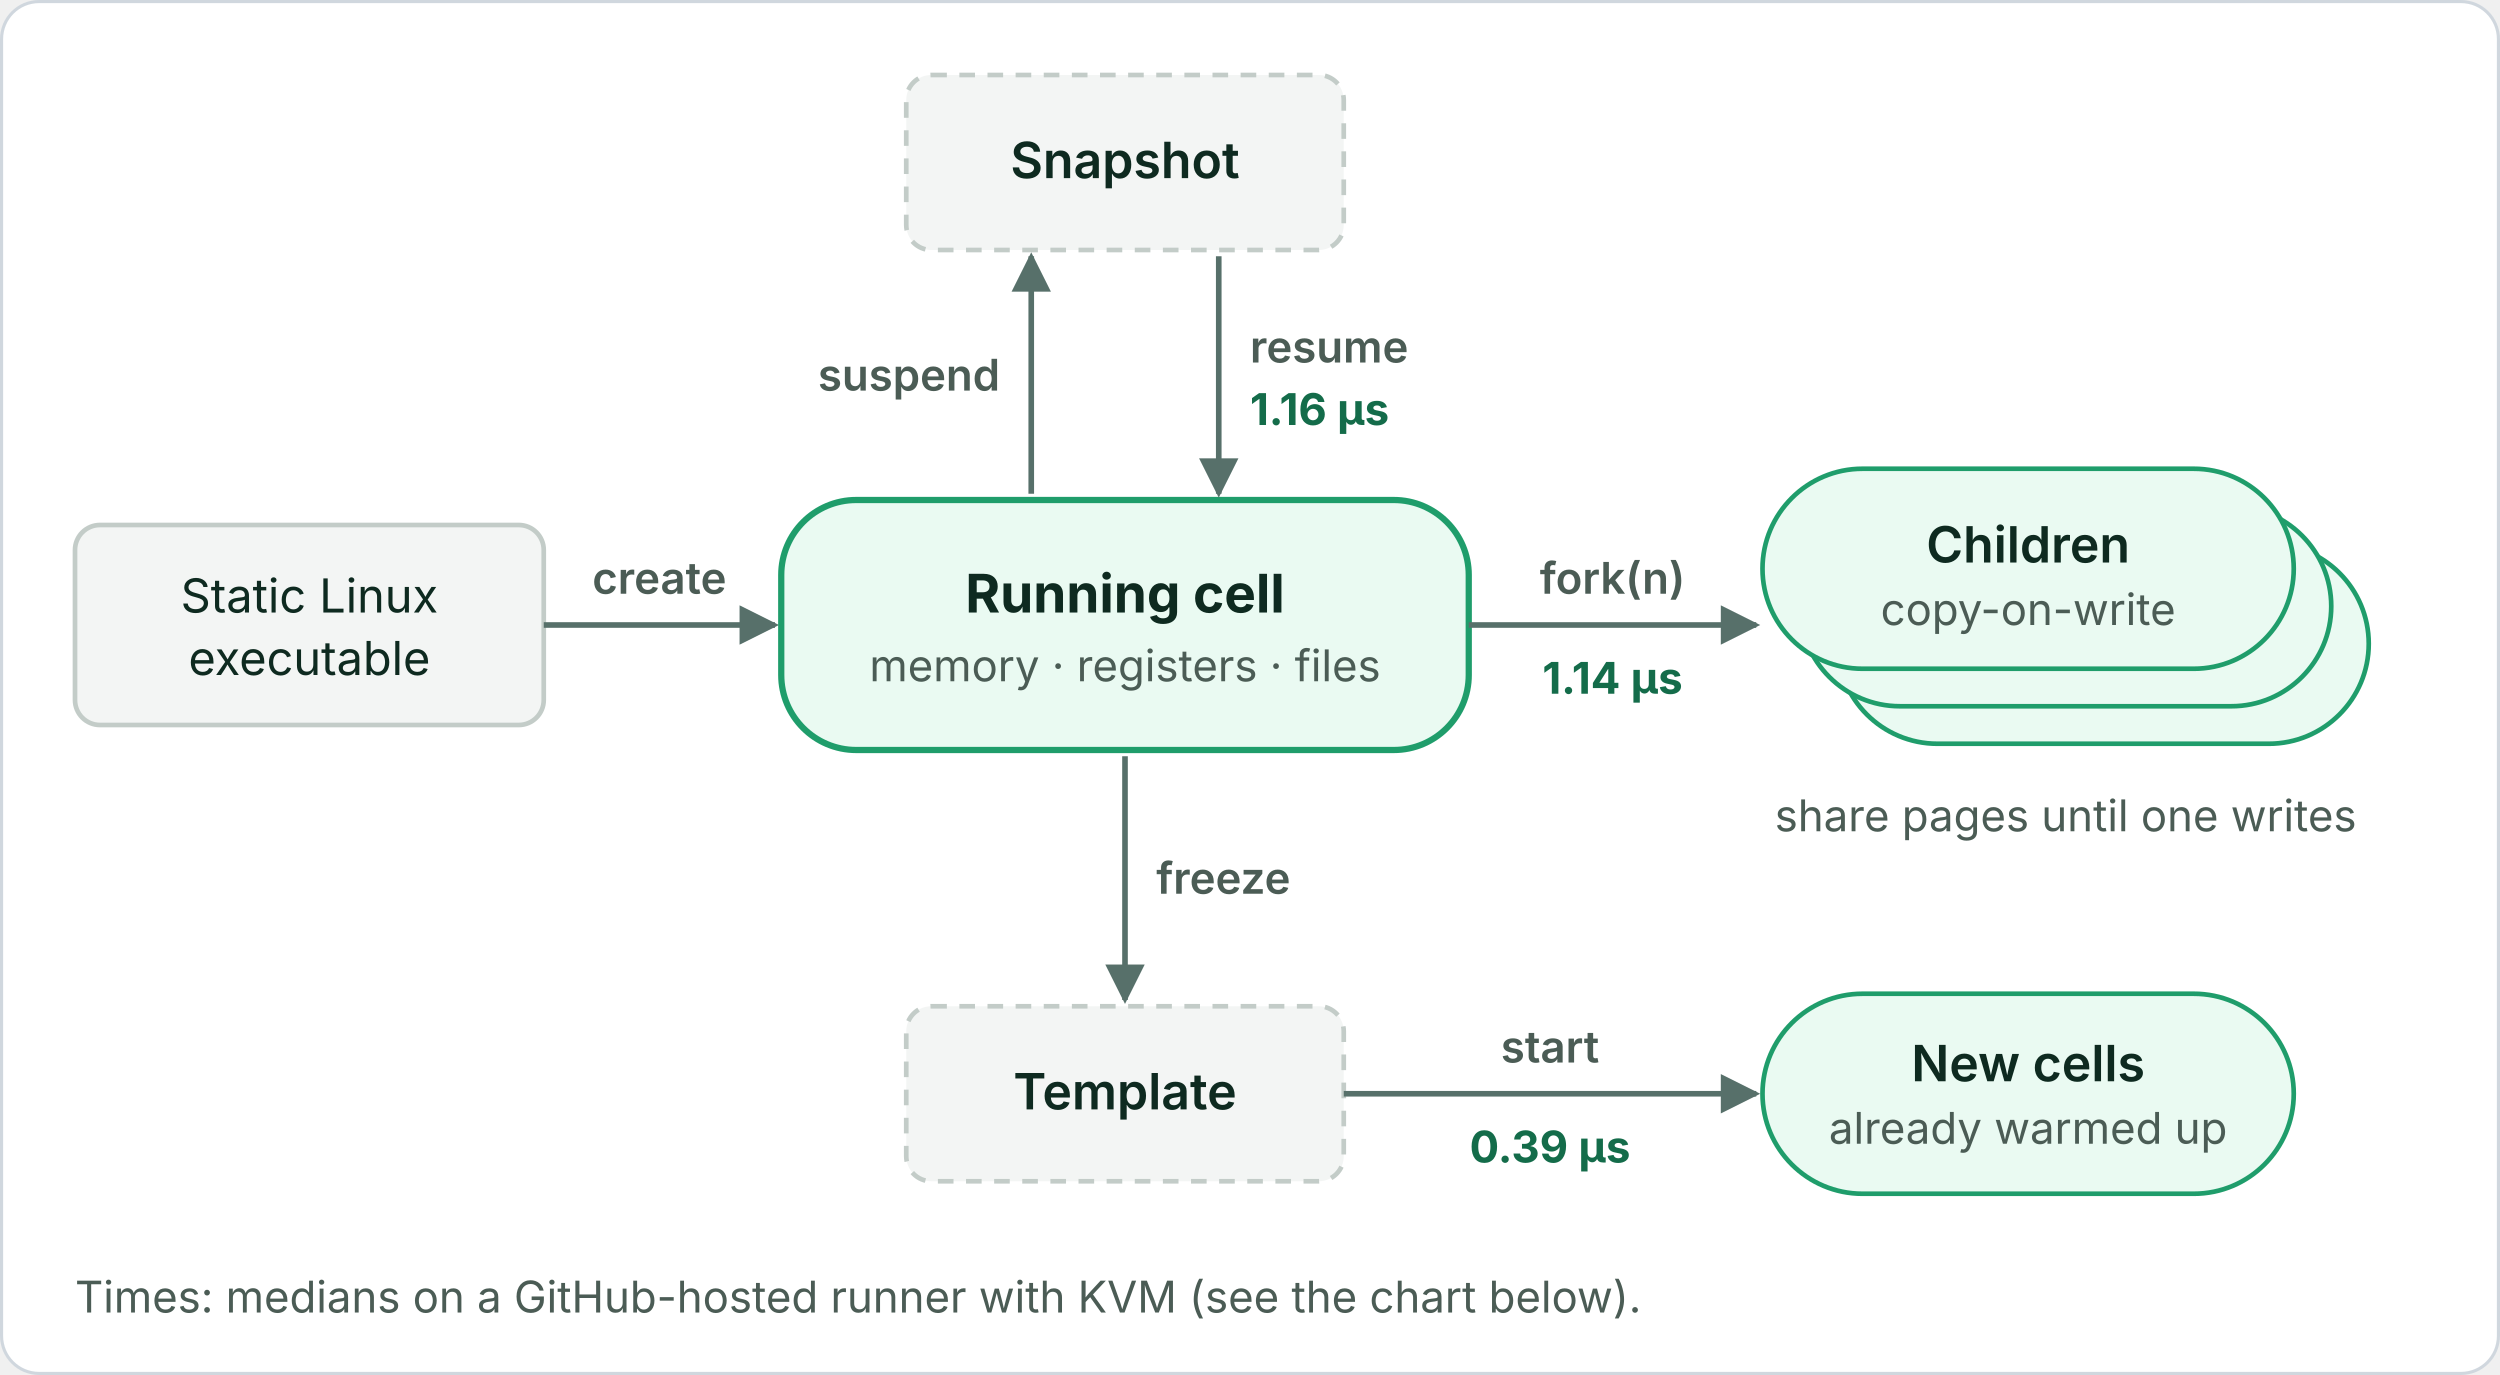
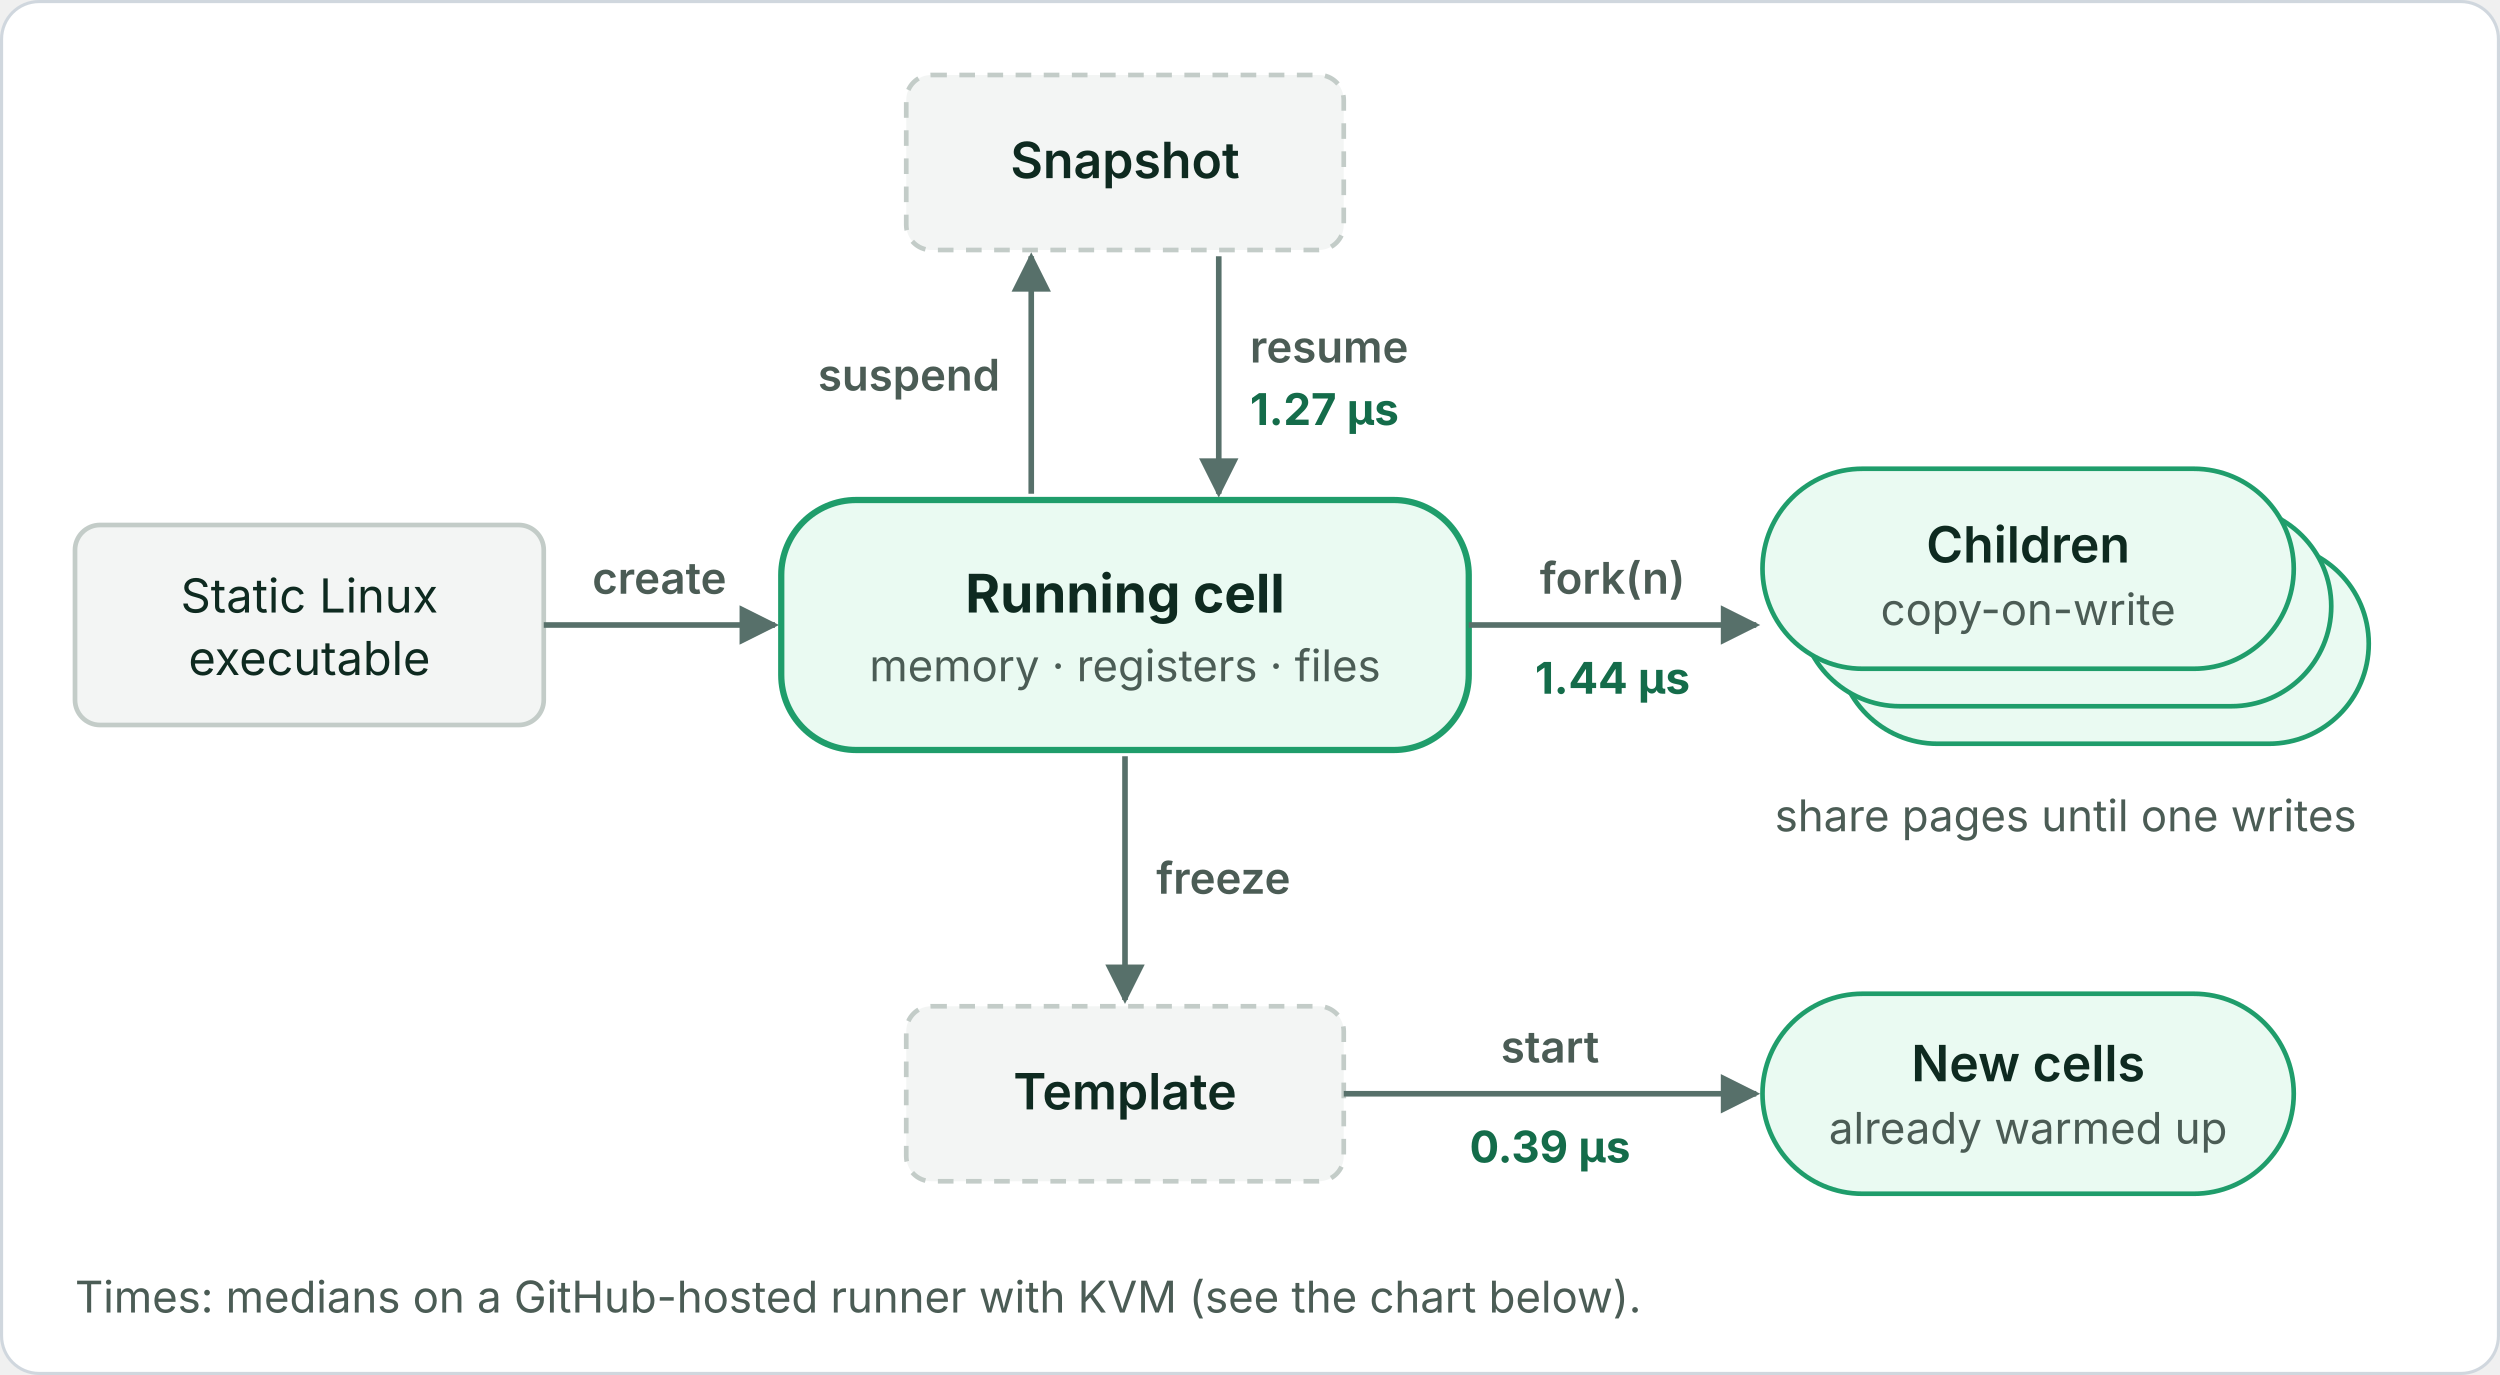
<svg xmlns="http://www.w3.org/2000/svg" viewBox="0 0 800 440" width="800" height="440" role="img" font-family="Inter, -apple-system, Segoe UI, Helvetica, Arial, sans-serif">
  <defs>
    <marker id="a" viewBox="0 0 10 10" refX="9" refY="5" markerWidth="7" markerHeight="7" orient="auto-start-reverse">
      <path d="M0 0L10 5L0 10z" fill="#57706a" />
    </marker>
  </defs>
  <rect class="bg" x="0.5" y="0.5" width="799" height="439" rx="12" fill="#ffffff" stroke="#d0d7de" />
  <rect x="24" y="168" width="150" height="64" rx="8" fill="#f3f5f4" stroke="#c3ccc8" stroke-width="1.5" />
  <text x="99" y="196" font-size="15" fill="#0e2a20" text-anchor="middle">Static Linux</text>
  <text x="99" y="216" font-size="15" fill="#0e2a20" text-anchor="middle">executable</text>
  <line x1="174" y1="200" x2="248" y2="200" stroke="#57706a" stroke-width="1.8" marker-end="url(#a)" />
  <text x="211" y="190" font-size="14" fill="#4b5c55" font-weight="600" text-anchor="middle">create</text>
  <rect x="250" y="160" width="220" height="80" rx="24" fill="#eafaf2" stroke="#1f9d6b" stroke-width="2" />
  <text x="360" y="196" font-size="17" fill="#0e2a20" font-weight="700" text-anchor="middle">Running cell</text>
  <text x="360" y="218" font-size="14" fill="#4b5c55" text-anchor="middle">memory · registers · files</text>
  <rect x="290" y="24" width="140" height="56" rx="8" fill="#f3f5f4" stroke="#c3ccc8" stroke-width="1.5" stroke-dasharray="5 4" />
  <text x="360" y="57" font-size="16" fill="#0e2a20" font-weight="600" text-anchor="middle">Snapshot</text>
  <line x1="330" y1="158" x2="330" y2="82" stroke="#57706a" stroke-width="1.8" marker-end="url(#a)" />
  <line x1="390" y1="82" x2="390" y2="158" stroke="#57706a" stroke-width="1.8" marker-end="url(#a)" />
  <text x="320" y="125" font-size="14" fill="#4b5c55" font-weight="600" text-anchor="end">suspend</text>
  <text x="400" y="116" font-size="14" fill="#4b5c55" font-weight="600">resume</text>
-   <text x="400" y="136" font-size="14" fill="#146c4a" font-weight="700">1.16 µs</text>
+   <text x="400" y="136" font-size="14" fill="#146c4a" font-weight="700">1.27 µs</text>
  <line x1="470" y1="200" x2="562" y2="200" stroke="#57706a" stroke-width="1.8" marker-end="url(#a)" />
  <text x="516" y="190" font-size="14" fill="#4b5c55" font-weight="600" text-anchor="middle">fork(n)</text>
-   <text x="516" y="222" font-size="14" fill="#146c4a" font-weight="700" text-anchor="middle">1.14 µs</text>
+   <text x="516" y="222" font-size="14" fill="#146c4a" font-weight="700" text-anchor="middle">1.44 µs</text>
  <rect x="588" y="174" width="170" height="64" rx="32" fill="#eafaf2" stroke="#1f9d6b" stroke-width="1.5" />
  <rect x="576" y="162" width="170" height="64" rx="32" fill="#eafaf2" stroke="#1f9d6b" stroke-width="1.5" />
  <rect x="564" y="150" width="170" height="64" rx="32" fill="#eafaf2" stroke="#1f9d6b" stroke-width="1.5" />
  <text x="649" y="180" font-size="16" fill="#0e2a20" font-weight="600" text-anchor="middle">Children</text>
  <text x="649" y="200" font-size="14" fill="#4b5c55" text-anchor="middle">copy-on-write</text>
  <text x="661" y="266" font-size="14" fill="#4b5c55" text-anchor="middle">share pages until one writes</text>
  <line x1="360" y1="242" x2="360" y2="320" stroke="#57706a" stroke-width="1.8" marker-end="url(#a)" />
  <text x="370" y="286" font-size="14" fill="#4b5c55" font-weight="600">freeze</text>
  <rect x="290" y="322" width="140" height="56" rx="8" fill="#f3f5f4" stroke="#c3ccc8" stroke-width="1.5" stroke-dasharray="5 4" />
  <text x="360" y="355" font-size="16" fill="#0e2a20" font-weight="600" text-anchor="middle">Template</text>
  <line x1="430" y1="350" x2="562" y2="350" stroke="#57706a" stroke-width="1.8" marker-end="url(#a)" />
  <text x="496" y="340" font-size="14" fill="#4b5c55" font-weight="600" text-anchor="middle">start</text>
  <text x="496" y="372" font-size="14" fill="#146c4a" font-weight="700" text-anchor="middle">0.39 µs</text>
  <rect x="564" y="318" width="170" height="64" rx="32" fill="#eafaf2" stroke="#1f9d6b" stroke-width="1.5" />
  <text x="649" y="346" font-size="16" fill="#0e2a20" font-weight="600" text-anchor="middle">New cells</text>
  <text x="649" y="366" font-size="14" fill="#4b5c55" text-anchor="middle">already warmed up</text>
  <text x="24" y="420" font-size="14" fill="#4b5c55">Times: medians on a GitHub-hosted runner with KVM (see the chart below).</text>
</svg>
